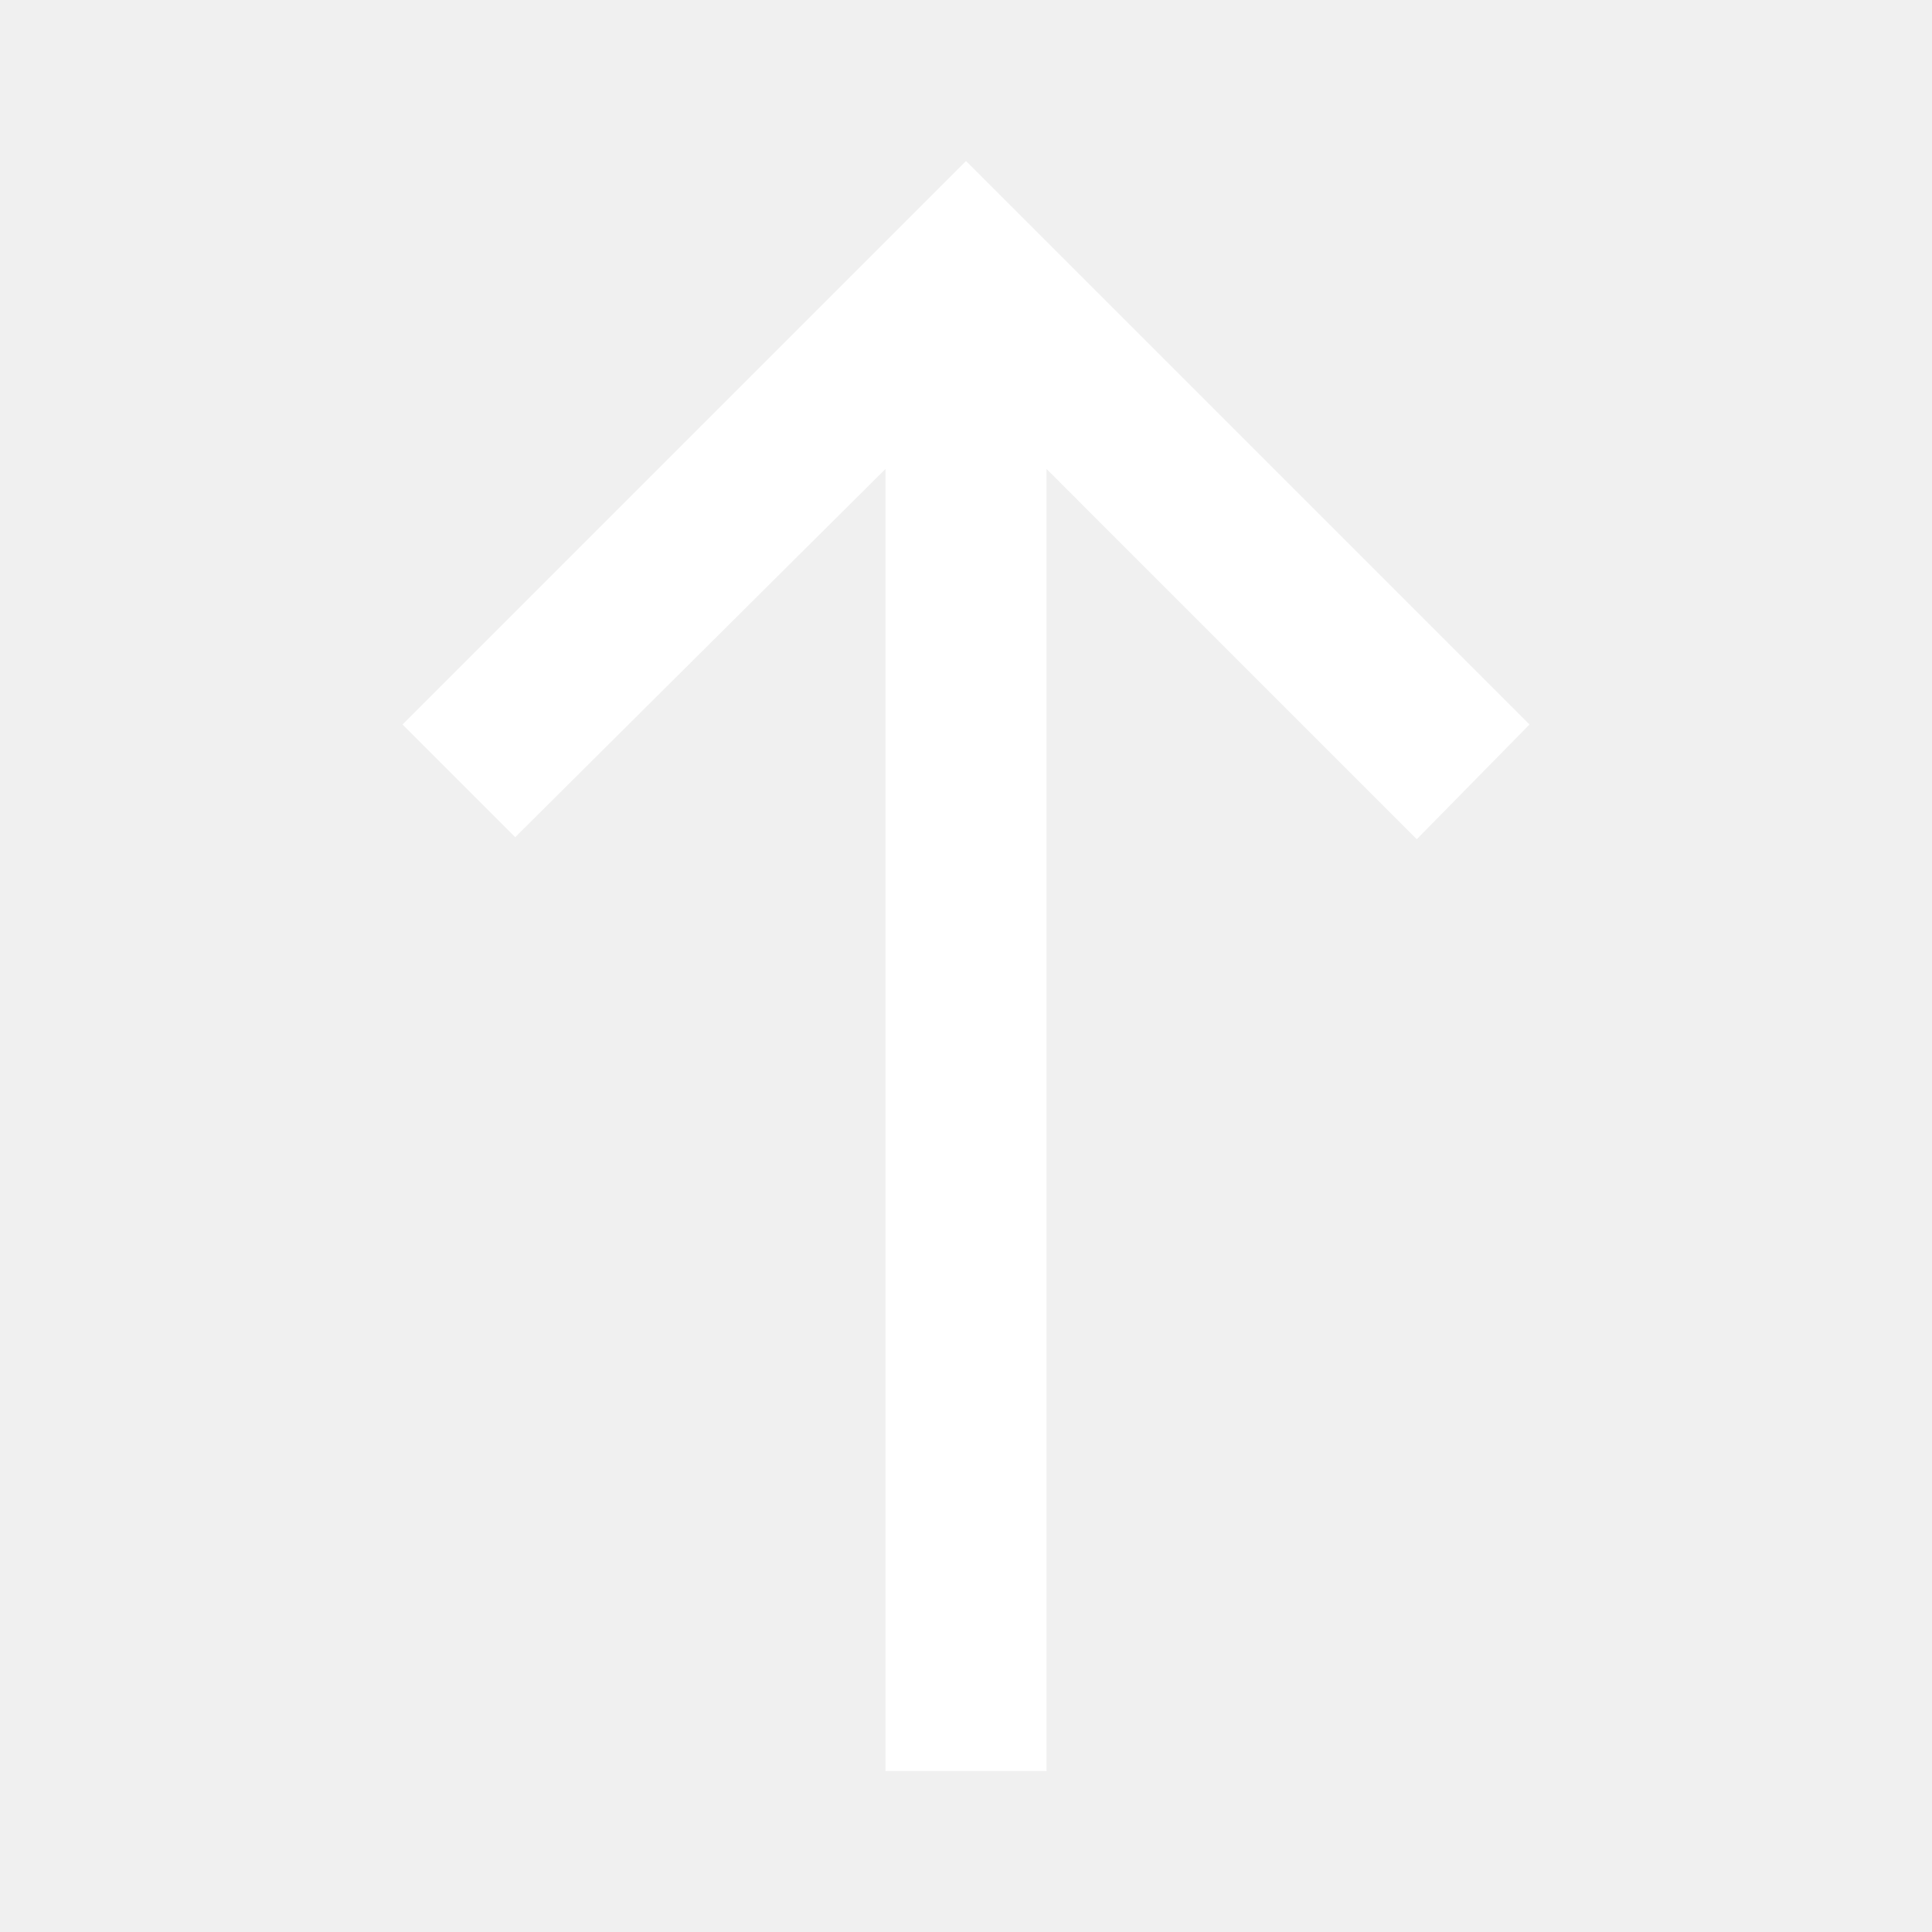
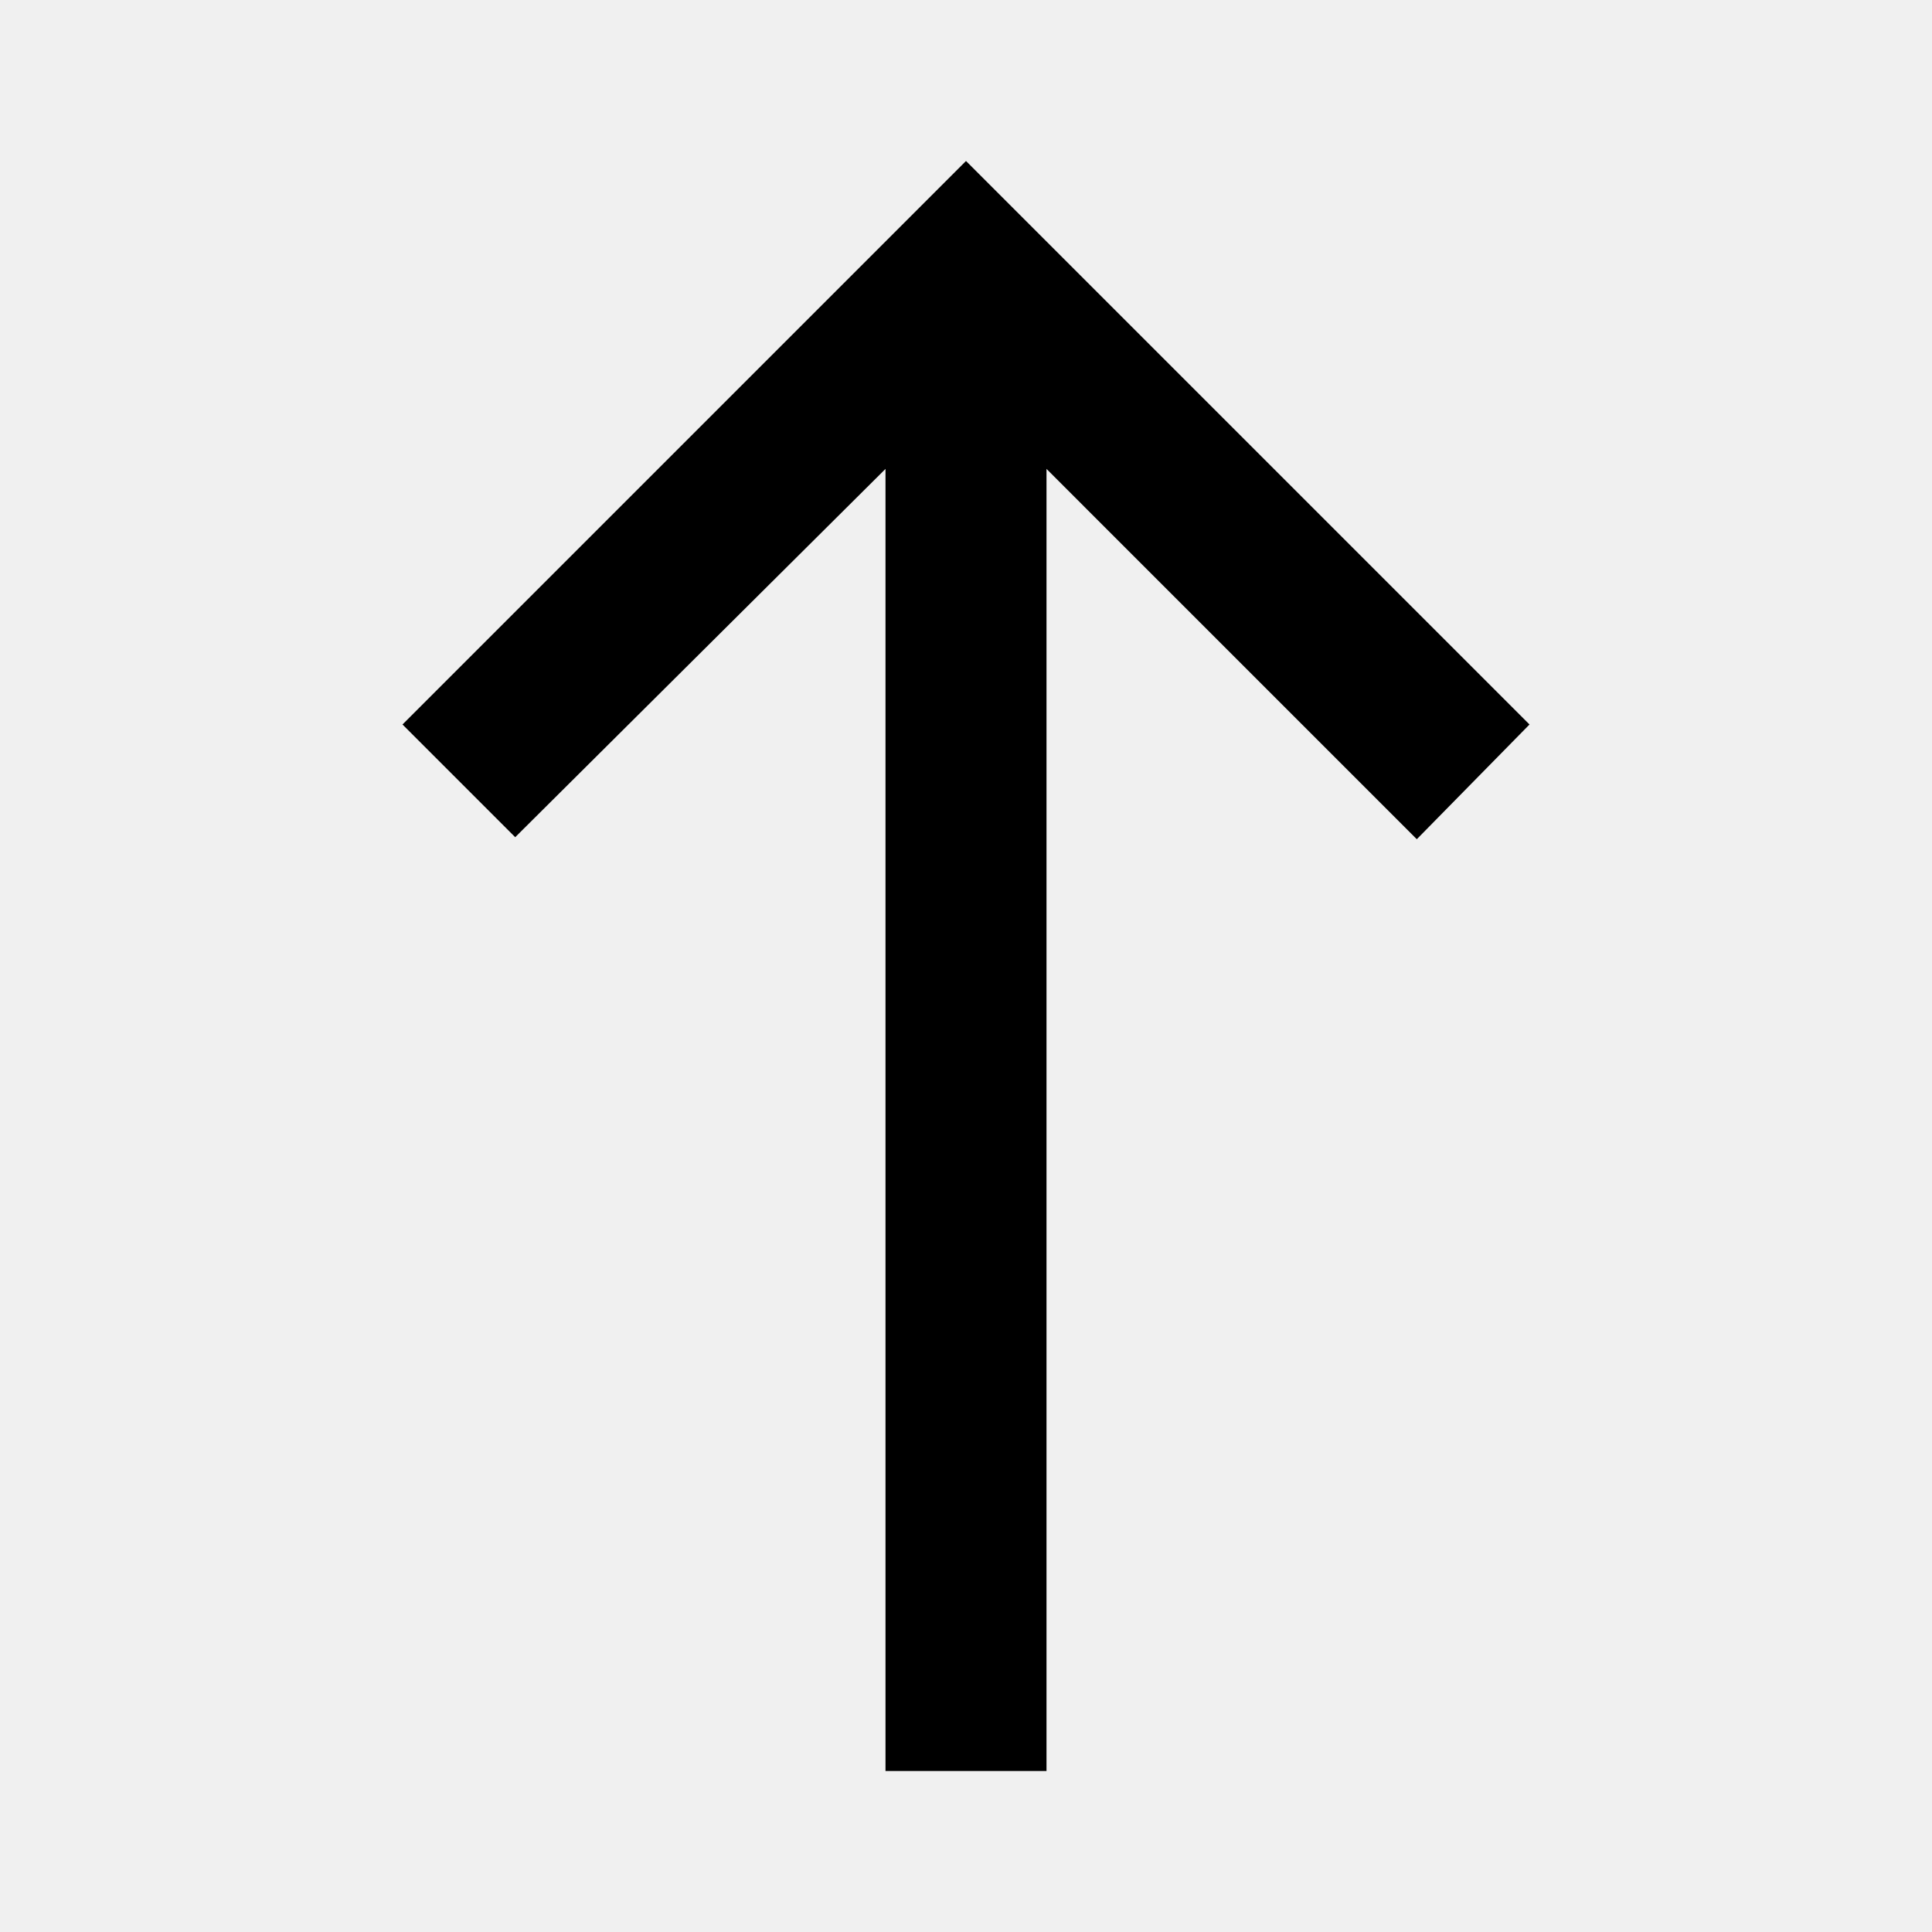
<svg xmlns="http://www.w3.org/2000/svg" height="24" viewBox="0 -960 960 960" width="24">
-   <style>
- .ar{
-    fill:white;
- }
- </style>
-   <path class="ar" d="M440-80v-647L256-544l-56-56 280-280 280 280-56 57-184-184v647h-80Z" />
+   <path d="M440-80v-647L256-544l-56-56 280-280 280 280-56 57-184-184v647h-80Z" />
</svg>
